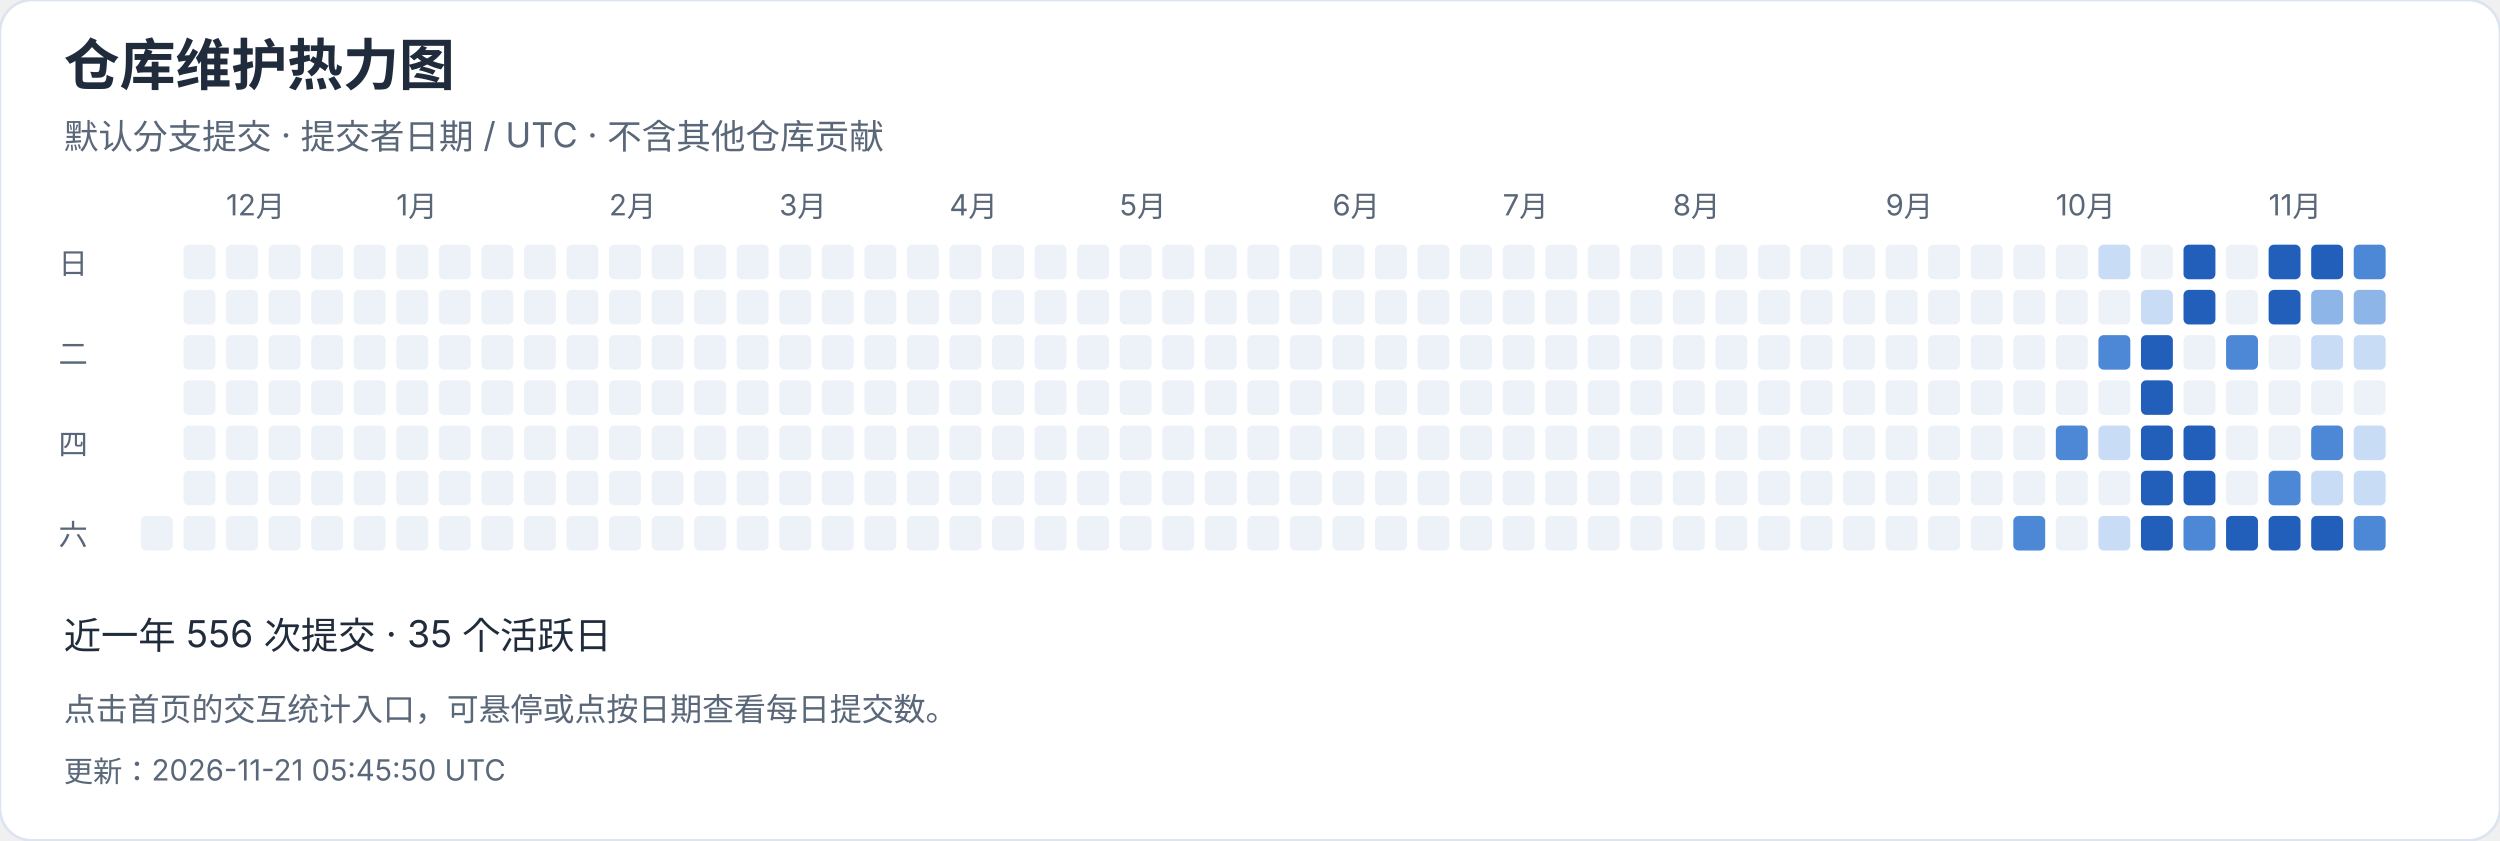
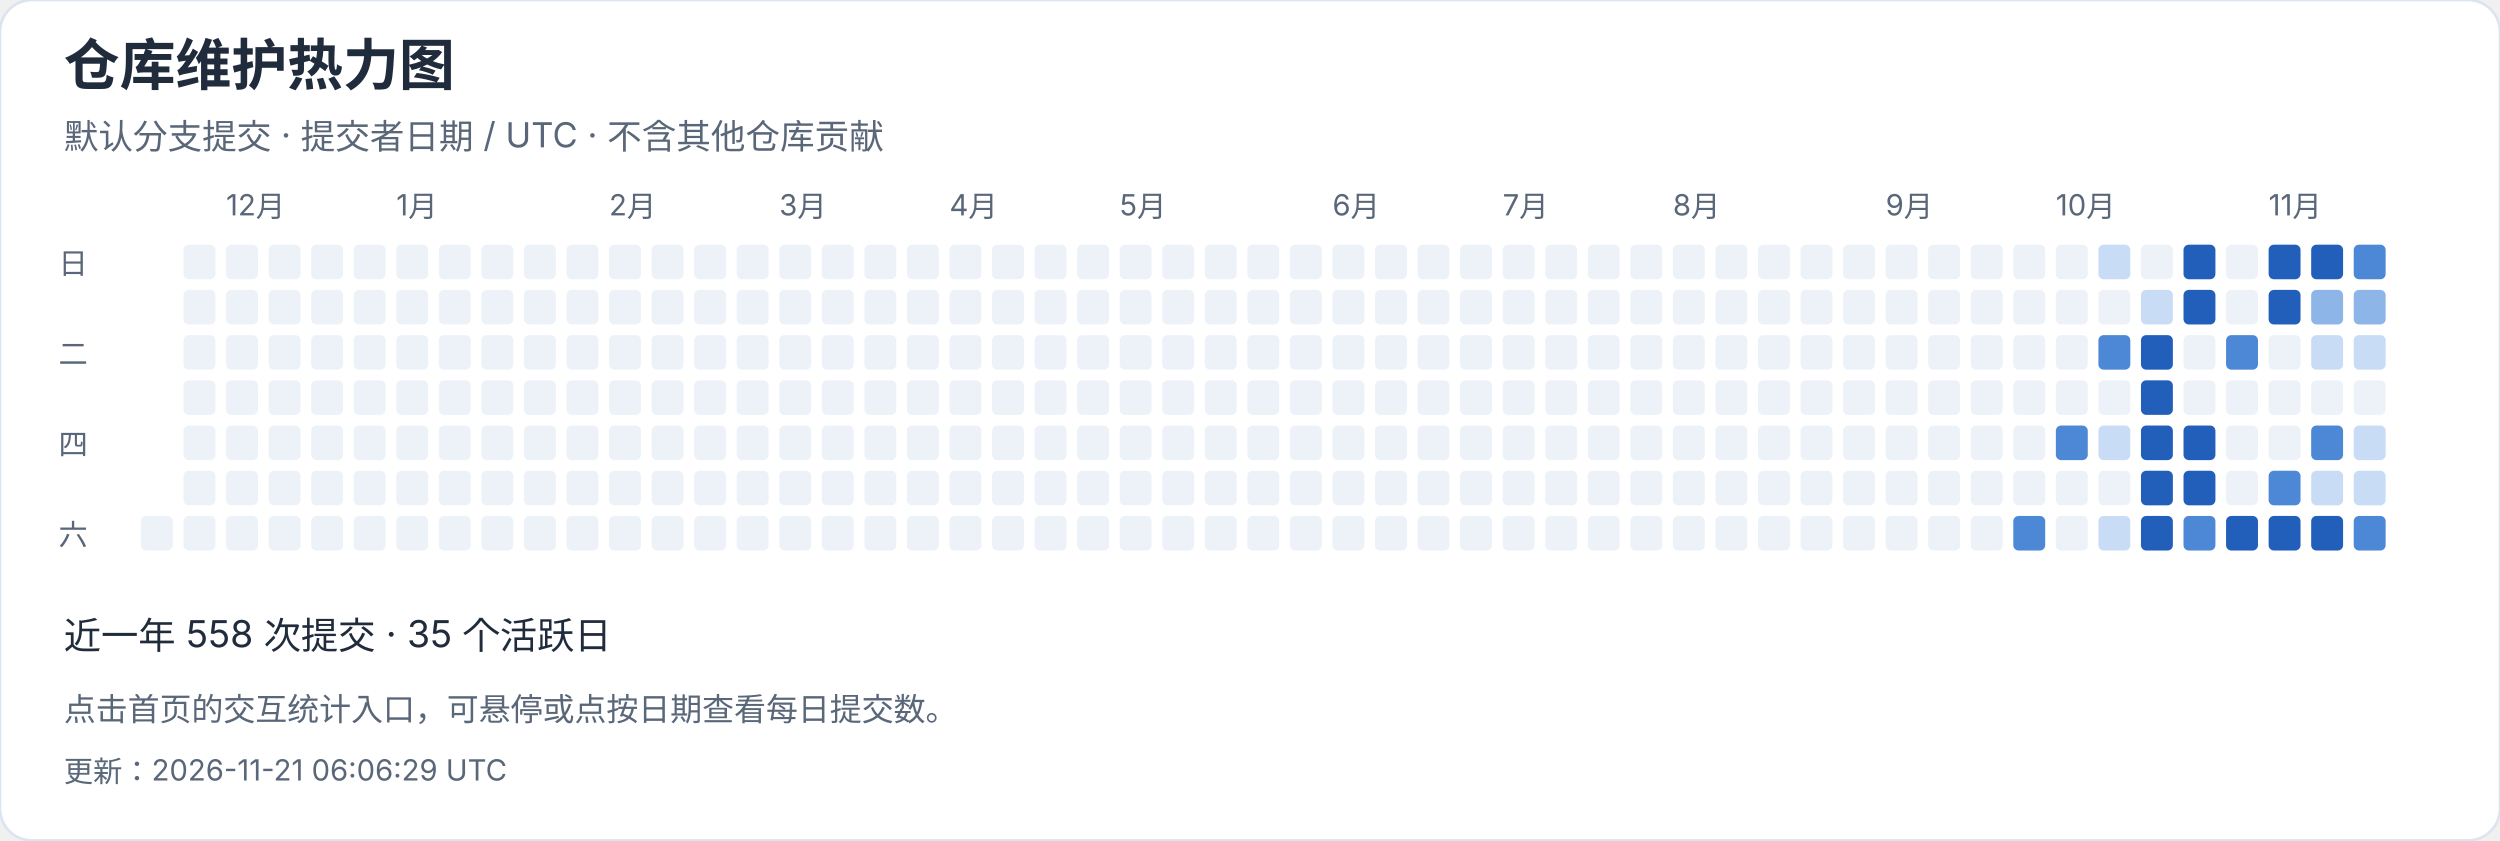
<svg xmlns="http://www.w3.org/2000/svg" width="940" height="316" viewBox="0 0 940 316" role="img" aria-label="仓库维护热力图">
  <style>text{font-family:-apple-system,BlinkMacSystemFont,"Segoe UI","PingFang SC","Microsoft YaHei",sans-serif;font-variant-numeric:tabular-nums}</style>
  <rect width="940" height="316" rx="12" fill="white" stroke="#dce4ef" />
  <text x="24" y="32" font-size="21" fill="#202b3c" font-weight="650" text-anchor="start">仓库维护热力图</text>
  <text x="24" y="56" font-size="13" fill="#596779" font-weight="400" text-anchor="start">默认分支提交 · 提交者日期 / UTC · 不含其他仓库贡献</text>
  <rect x="53" y="194" width="12" height="13" rx="2" fill="#edf2f8" />
  <rect x="69" y="92" width="12" height="13" rx="2" fill="#edf2f8" />
  <rect x="69" y="109" width="12" height="13" rx="2" fill="#edf2f8" />
  <rect x="69" y="126" width="12" height="13" rx="2" fill="#edf2f8" />
  <rect x="69" y="143" width="12" height="13" rx="2" fill="#edf2f8" />
  <rect x="69" y="160" width="12" height="13" rx="2" fill="#edf2f8" />
  <rect x="69" y="177" width="12" height="13" rx="2" fill="#edf2f8" />
  <rect x="69" y="194" width="12" height="13" rx="2" fill="#edf2f8" />
  <rect x="85" y="92" width="12" height="13" rx="2" fill="#edf2f8" />
  <text x="85" y="81" font-size="11" fill="#596779" font-weight="400" text-anchor="start">12月</text>
  <rect x="85" y="109" width="12" height="13" rx="2" fill="#edf2f8" />
  <rect x="85" y="126" width="12" height="13" rx="2" fill="#edf2f8" />
  <rect x="85" y="143" width="12" height="13" rx="2" fill="#edf2f8" />
  <rect x="85" y="160" width="12" height="13" rx="2" fill="#edf2f8" />
  <rect x="85" y="177" width="12" height="13" rx="2" fill="#edf2f8" />
  <rect x="85" y="194" width="12" height="13" rx="2" fill="#edf2f8" />
  <rect x="101" y="92" width="12" height="13" rx="2" fill="#edf2f8" />
  <rect x="101" y="109" width="12" height="13" rx="2" fill="#edf2f8" />
  <rect x="101" y="126" width="12" height="13" rx="2" fill="#edf2f8" />
  <rect x="101" y="143" width="12" height="13" rx="2" fill="#edf2f8" />
  <rect x="101" y="160" width="12" height="13" rx="2" fill="#edf2f8" />
  <rect x="101" y="177" width="12" height="13" rx="2" fill="#edf2f8" />
  <rect x="101" y="194" width="12" height="13" rx="2" fill="#edf2f8" />
  <rect x="117" y="92" width="12" height="13" rx="2" fill="#edf2f8" />
  <rect x="117" y="109" width="12" height="13" rx="2" fill="#edf2f8" />
  <rect x="117" y="126" width="12" height="13" rx="2" fill="#edf2f8" />
  <rect x="117" y="143" width="12" height="13" rx="2" fill="#edf2f8" />
  <rect x="117" y="160" width="12" height="13" rx="2" fill="#edf2f8" />
  <rect x="117" y="177" width="12" height="13" rx="2" fill="#edf2f8" />
  <rect x="117" y="194" width="12" height="13" rx="2" fill="#edf2f8" />
  <rect x="133" y="92" width="12" height="13" rx="2" fill="#edf2f8" />
  <rect x="133" y="109" width="12" height="13" rx="2" fill="#edf2f8" />
  <rect x="133" y="126" width="12" height="13" rx="2" fill="#edf2f8" />
  <rect x="133" y="143" width="12" height="13" rx="2" fill="#edf2f8" />
  <rect x="133" y="160" width="12" height="13" rx="2" fill="#edf2f8" />
  <rect x="133" y="177" width="12" height="13" rx="2" fill="#edf2f8" />
  <rect x="133" y="194" width="12" height="13" rx="2" fill="#edf2f8" />
  <rect x="149" y="92" width="12" height="13" rx="2" fill="#edf2f8" />
  <rect x="149" y="109" width="12" height="13" rx="2" fill="#edf2f8" />
  <rect x="149" y="126" width="12" height="13" rx="2" fill="#edf2f8" />
  <rect x="149" y="143" width="12" height="13" rx="2" fill="#edf2f8" />
  <text x="149" y="81" font-size="11" fill="#596779" font-weight="400" text-anchor="start">1月</text>
  <rect x="149" y="160" width="12" height="13" rx="2" fill="#edf2f8" />
  <rect x="149" y="177" width="12" height="13" rx="2" fill="#edf2f8" />
  <rect x="149" y="194" width="12" height="13" rx="2" fill="#edf2f8" />
  <rect x="165" y="92" width="12" height="13" rx="2" fill="#edf2f8" />
  <rect x="165" y="109" width="12" height="13" rx="2" fill="#edf2f8" />
  <rect x="165" y="126" width="12" height="13" rx="2" fill="#edf2f8" />
  <rect x="165" y="143" width="12" height="13" rx="2" fill="#edf2f8" />
  <rect x="165" y="160" width="12" height="13" rx="2" fill="#edf2f8" />
  <rect x="165" y="177" width="12" height="13" rx="2" fill="#edf2f8" />
  <rect x="165" y="194" width="12" height="13" rx="2" fill="#edf2f8" />
  <rect x="181" y="92" width="12" height="13" rx="2" fill="#edf2f8" />
  <rect x="181" y="109" width="12" height="13" rx="2" fill="#edf2f8" />
  <rect x="181" y="126" width="12" height="13" rx="2" fill="#edf2f8" />
  <rect x="181" y="143" width="12" height="13" rx="2" fill="#edf2f8" />
  <rect x="181" y="160" width="12" height="13" rx="2" fill="#edf2f8" />
  <rect x="181" y="177" width="12" height="13" rx="2" fill="#edf2f8" />
  <rect x="181" y="194" width="12" height="13" rx="2" fill="#edf2f8" />
  <rect x="197" y="92" width="12" height="13" rx="2" fill="#edf2f8" />
  <rect x="197" y="109" width="12" height="13" rx="2" fill="#edf2f8" />
  <rect x="197" y="126" width="12" height="13" rx="2" fill="#edf2f8" />
  <rect x="197" y="143" width="12" height="13" rx="2" fill="#edf2f8" />
  <rect x="197" y="160" width="12" height="13" rx="2" fill="#edf2f8" />
  <rect x="197" y="177" width="12" height="13" rx="2" fill="#edf2f8" />
  <rect x="197" y="194" width="12" height="13" rx="2" fill="#edf2f8" />
  <rect x="213" y="92" width="12" height="13" rx="2" fill="#edf2f8" />
  <rect x="213" y="109" width="12" height="13" rx="2" fill="#edf2f8" />
  <rect x="213" y="126" width="12" height="13" rx="2" fill="#edf2f8" />
  <rect x="213" y="143" width="12" height="13" rx="2" fill="#edf2f8" />
  <rect x="213" y="160" width="12" height="13" rx="2" fill="#edf2f8" />
  <rect x="213" y="177" width="12" height="13" rx="2" fill="#edf2f8" />
  <rect x="213" y="194" width="12" height="13" rx="2" fill="#edf2f8" />
  <text x="229" y="81" font-size="11" fill="#596779" font-weight="400" text-anchor="start">2月</text>
  <rect x="229" y="92" width="12" height="13" rx="2" fill="#edf2f8" />
  <rect x="229" y="109" width="12" height="13" rx="2" fill="#edf2f8" />
  <rect x="229" y="126" width="12" height="13" rx="2" fill="#edf2f8" />
  <rect x="229" y="143" width="12" height="13" rx="2" fill="#edf2f8" />
  <rect x="229" y="160" width="12" height="13" rx="2" fill="#edf2f8" />
  <rect x="229" y="177" width="12" height="13" rx="2" fill="#edf2f8" />
  <rect x="229" y="194" width="12" height="13" rx="2" fill="#edf2f8" />
  <rect x="245" y="92" width="12" height="13" rx="2" fill="#edf2f8" />
  <rect x="245" y="109" width="12" height="13" rx="2" fill="#edf2f8" />
  <rect x="245" y="126" width="12" height="13" rx="2" fill="#edf2f8" />
  <rect x="245" y="143" width="12" height="13" rx="2" fill="#edf2f8" />
  <rect x="245" y="160" width="12" height="13" rx="2" fill="#edf2f8" />
  <rect x="245" y="177" width="12" height="13" rx="2" fill="#edf2f8" />
  <rect x="245" y="194" width="12" height="13" rx="2" fill="#edf2f8" />
  <rect x="261" y="92" width="12" height="13" rx="2" fill="#edf2f8" />
  <rect x="261" y="109" width="12" height="13" rx="2" fill="#edf2f8" />
  <rect x="261" y="126" width="12" height="13" rx="2" fill="#edf2f8" />
  <rect x="261" y="143" width="12" height="13" rx="2" fill="#edf2f8" />
  <rect x="261" y="160" width="12" height="13" rx="2" fill="#edf2f8" />
  <rect x="261" y="177" width="12" height="13" rx="2" fill="#edf2f8" />
  <rect x="261" y="194" width="12" height="13" rx="2" fill="#edf2f8" />
  <rect x="277" y="92" width="12" height="13" rx="2" fill="#edf2f8" />
  <rect x="277" y="109" width="12" height="13" rx="2" fill="#edf2f8" />
  <rect x="277" y="126" width="12" height="13" rx="2" fill="#edf2f8" />
  <rect x="277" y="143" width="12" height="13" rx="2" fill="#edf2f8" />
  <rect x="277" y="160" width="12" height="13" rx="2" fill="#edf2f8" />
  <rect x="277" y="177" width="12" height="13" rx="2" fill="#edf2f8" />
  <rect x="277" y="194" width="12" height="13" rx="2" fill="#edf2f8" />
  <text x="293" y="81" font-size="11" fill="#596779" font-weight="400" text-anchor="start">3月</text>
  <rect x="293" y="92" width="12" height="13" rx="2" fill="#edf2f8" />
  <rect x="293" y="109" width="12" height="13" rx="2" fill="#edf2f8" />
  <rect x="293" y="126" width="12" height="13" rx="2" fill="#edf2f8" />
  <rect x="293" y="143" width="12" height="13" rx="2" fill="#edf2f8" />
  <rect x="293" y="160" width="12" height="13" rx="2" fill="#edf2f8" />
  <rect x="293" y="177" width="12" height="13" rx="2" fill="#edf2f8" />
  <rect x="293" y="194" width="12" height="13" rx="2" fill="#edf2f8" />
  <rect x="309" y="92" width="12" height="13" rx="2" fill="#edf2f8" />
  <rect x="309" y="109" width="12" height="13" rx="2" fill="#edf2f8" />
  <rect x="309" y="126" width="12" height="13" rx="2" fill="#edf2f8" />
  <rect x="309" y="143" width="12" height="13" rx="2" fill="#edf2f8" />
  <rect x="309" y="160" width="12" height="13" rx="2" fill="#edf2f8" />
  <rect x="309" y="177" width="12" height="13" rx="2" fill="#edf2f8" />
  <rect x="309" y="194" width="12" height="13" rx="2" fill="#edf2f8" />
  <rect x="325" y="92" width="12" height="13" rx="2" fill="#edf2f8" />
  <rect x="325" y="109" width="12" height="13" rx="2" fill="#edf2f8" />
  <rect x="325" y="126" width="12" height="13" rx="2" fill="#edf2f8" />
  <rect x="325" y="143" width="12" height="13" rx="2" fill="#edf2f8" />
  <rect x="325" y="160" width="12" height="13" rx="2" fill="#edf2f8" />
  <rect x="325" y="177" width="12" height="13" rx="2" fill="#edf2f8" />
  <rect x="325" y="194" width="12" height="13" rx="2" fill="#edf2f8" />
  <rect x="341" y="92" width="12" height="13" rx="2" fill="#edf2f8" />
  <rect x="341" y="109" width="12" height="13" rx="2" fill="#edf2f8" />
  <rect x="341" y="126" width="12" height="13" rx="2" fill="#edf2f8" />
  <rect x="341" y="143" width="12" height="13" rx="2" fill="#edf2f8" />
  <rect x="341" y="160" width="12" height="13" rx="2" fill="#edf2f8" />
  <rect x="341" y="177" width="12" height="13" rx="2" fill="#edf2f8" />
  <rect x="341" y="194" width="12" height="13" rx="2" fill="#edf2f8" />
  <rect x="357" y="92" width="12" height="13" rx="2" fill="#edf2f8" />
  <rect x="357" y="109" width="12" height="13" rx="2" fill="#edf2f8" />
  <rect x="357" y="126" width="12" height="13" rx="2" fill="#edf2f8" />
  <text x="357" y="81" font-size="11" fill="#596779" font-weight="400" text-anchor="start">4月</text>
  <rect x="357" y="143" width="12" height="13" rx="2" fill="#edf2f8" />
  <rect x="357" y="160" width="12" height="13" rx="2" fill="#edf2f8" />
  <rect x="357" y="177" width="12" height="13" rx="2" fill="#edf2f8" />
  <rect x="357" y="194" width="12" height="13" rx="2" fill="#edf2f8" />
  <rect x="373" y="92" width="12" height="13" rx="2" fill="#edf2f8" />
  <rect x="373" y="109" width="12" height="13" rx="2" fill="#edf2f8" />
  <rect x="373" y="126" width="12" height="13" rx="2" fill="#edf2f8" />
  <rect x="373" y="143" width="12" height="13" rx="2" fill="#edf2f8" />
  <rect x="373" y="160" width="12" height="13" rx="2" fill="#edf2f8" />
  <rect x="373" y="177" width="12" height="13" rx="2" fill="#edf2f8" />
  <rect x="373" y="194" width="12" height="13" rx="2" fill="#edf2f8" />
  <rect x="389" y="92" width="12" height="13" rx="2" fill="#edf2f8" />
  <rect x="389" y="109" width="12" height="13" rx="2" fill="#edf2f8" />
  <rect x="389" y="126" width="12" height="13" rx="2" fill="#edf2f8" />
  <rect x="389" y="143" width="12" height="13" rx="2" fill="#edf2f8" />
  <rect x="389" y="160" width="12" height="13" rx="2" fill="#edf2f8" />
  <rect x="389" y="177" width="12" height="13" rx="2" fill="#edf2f8" />
  <rect x="389" y="194" width="12" height="13" rx="2" fill="#edf2f8" />
  <rect x="405" y="92" width="12" height="13" rx="2" fill="#edf2f8" />
  <rect x="405" y="109" width="12" height="13" rx="2" fill="#edf2f8" />
  <rect x="405" y="126" width="12" height="13" rx="2" fill="#edf2f8" />
  <rect x="405" y="143" width="12" height="13" rx="2" fill="#edf2f8" />
  <rect x="405" y="160" width="12" height="13" rx="2" fill="#edf2f8" />
  <rect x="405" y="177" width="12" height="13" rx="2" fill="#edf2f8" />
  <rect x="405" y="194" width="12" height="13" rx="2" fill="#edf2f8" />
  <rect x="421" y="92" width="12" height="13" rx="2" fill="#edf2f8" />
  <rect x="421" y="109" width="12" height="13" rx="2" fill="#edf2f8" />
  <rect x="421" y="126" width="12" height="13" rx="2" fill="#edf2f8" />
  <rect x="421" y="143" width="12" height="13" rx="2" fill="#edf2f8" />
  <rect x="421" y="160" width="12" height="13" rx="2" fill="#edf2f8" />
  <text x="421" y="81" font-size="11" fill="#596779" font-weight="400" text-anchor="start">5月</text>
  <rect x="421" y="177" width="12" height="13" rx="2" fill="#edf2f8" />
  <rect x="421" y="194" width="12" height="13" rx="2" fill="#edf2f8" />
  <rect x="437" y="92" width="12" height="13" rx="2" fill="#edf2f8" />
  <rect x="437" y="109" width="12" height="13" rx="2" fill="#edf2f8" />
  <rect x="437" y="126" width="12" height="13" rx="2" fill="#edf2f8" />
  <rect x="437" y="143" width="12" height="13" rx="2" fill="#edf2f8" />
  <rect x="437" y="160" width="12" height="13" rx="2" fill="#edf2f8" />
  <rect x="437" y="177" width="12" height="13" rx="2" fill="#edf2f8" />
  <rect x="437" y="194" width="12" height="13" rx="2" fill="#edf2f8" />
  <rect x="453" y="92" width="12" height="13" rx="2" fill="#edf2f8" />
  <rect x="453" y="109" width="12" height="13" rx="2" fill="#edf2f8" />
  <rect x="453" y="126" width="12" height="13" rx="2" fill="#edf2f8" />
  <rect x="453" y="143" width="12" height="13" rx="2" fill="#edf2f8" />
  <rect x="453" y="160" width="12" height="13" rx="2" fill="#edf2f8" />
  <rect x="453" y="177" width="12" height="13" rx="2" fill="#edf2f8" />
  <rect x="453" y="194" width="12" height="13" rx="2" fill="#edf2f8" />
  <rect x="469" y="92" width="12" height="13" rx="2" fill="#edf2f8" />
  <rect x="469" y="109" width="12" height="13" rx="2" fill="#edf2f8" />
  <rect x="469" y="126" width="12" height="13" rx="2" fill="#edf2f8" />
  <rect x="469" y="143" width="12" height="13" rx="2" fill="#edf2f8" />
  <rect x="469" y="160" width="12" height="13" rx="2" fill="#edf2f8" />
  <rect x="469" y="177" width="12" height="13" rx="2" fill="#edf2f8" />
  <rect x="469" y="194" width="12" height="13" rx="2" fill="#edf2f8" />
  <rect x="485" y="92" width="12" height="13" rx="2" fill="#edf2f8" />
  <rect x="485" y="109" width="12" height="13" rx="2" fill="#edf2f8" />
  <rect x="485" y="126" width="12" height="13" rx="2" fill="#edf2f8" />
  <rect x="485" y="143" width="12" height="13" rx="2" fill="#edf2f8" />
  <rect x="485" y="160" width="12" height="13" rx="2" fill="#edf2f8" />
  <rect x="485" y="177" width="12" height="13" rx="2" fill="#edf2f8" />
  <rect x="485" y="194" width="12" height="13" rx="2" fill="#edf2f8" />
  <rect x="501" y="92" width="12" height="13" rx="2" fill="#edf2f8" />
  <text x="501" y="81" font-size="11" fill="#596779" font-weight="400" text-anchor="start">6月</text>
  <rect x="501" y="109" width="12" height="13" rx="2" fill="#edf2f8" />
  <rect x="501" y="126" width="12" height="13" rx="2" fill="#edf2f8" />
  <rect x="501" y="143" width="12" height="13" rx="2" fill="#edf2f8" />
  <rect x="501" y="160" width="12" height="13" rx="2" fill="#edf2f8" />
  <rect x="501" y="177" width="12" height="13" rx="2" fill="#edf2f8" />
  <rect x="501" y="194" width="12" height="13" rx="2" fill="#edf2f8" />
  <rect x="517" y="92" width="12" height="13" rx="2" fill="#edf2f8" />
  <rect x="517" y="109" width="12" height="13" rx="2" fill="#edf2f8" />
  <rect x="517" y="126" width="12" height="13" rx="2" fill="#edf2f8" />
  <rect x="517" y="143" width="12" height="13" rx="2" fill="#edf2f8" />
  <rect x="517" y="160" width="12" height="13" rx="2" fill="#edf2f8" />
  <rect x="517" y="177" width="12" height="13" rx="2" fill="#edf2f8" />
  <rect x="517" y="194" width="12" height="13" rx="2" fill="#edf2f8" />
  <rect x="533" y="92" width="12" height="13" rx="2" fill="#edf2f8" />
  <rect x="533" y="109" width="12" height="13" rx="2" fill="#edf2f8" />
  <rect x="533" y="126" width="12" height="13" rx="2" fill="#edf2f8" />
  <rect x="533" y="143" width="12" height="13" rx="2" fill="#edf2f8" />
  <rect x="533" y="160" width="12" height="13" rx="2" fill="#edf2f8" />
  <rect x="533" y="177" width="12" height="13" rx="2" fill="#edf2f8" />
  <rect x="533" y="194" width="12" height="13" rx="2" fill="#edf2f8" />
  <rect x="549" y="92" width="12" height="13" rx="2" fill="#edf2f8" />
  <rect x="549" y="109" width="12" height="13" rx="2" fill="#edf2f8" />
  <rect x="549" y="126" width="12" height="13" rx="2" fill="#edf2f8" />
  <rect x="549" y="143" width="12" height="13" rx="2" fill="#edf2f8" />
  <rect x="549" y="160" width="12" height="13" rx="2" fill="#edf2f8" />
  <rect x="549" y="177" width="12" height="13" rx="2" fill="#edf2f8" />
  <rect x="549" y="194" width="12" height="13" rx="2" fill="#edf2f8" />
  <rect x="565" y="92" width="12" height="13" rx="2" fill="#edf2f8" />
  <rect x="565" y="109" width="12" height="13" rx="2" fill="#edf2f8" />
  <rect x="565" y="126" width="12" height="13" rx="2" fill="#edf2f8" />
  <text x="565" y="81" font-size="11" fill="#596779" font-weight="400" text-anchor="start">7月</text>
  <rect x="565" y="143" width="12" height="13" rx="2" fill="#edf2f8" />
  <rect x="565" y="160" width="12" height="13" rx="2" fill="#edf2f8" />
  <rect x="565" y="177" width="12" height="13" rx="2" fill="#edf2f8" />
  <rect x="565" y="194" width="12" height="13" rx="2" fill="#edf2f8" />
  <rect x="581" y="92" width="12" height="13" rx="2" fill="#edf2f8" />
  <rect x="581" y="109" width="12" height="13" rx="2" fill="#edf2f8" />
  <rect x="581" y="126" width="12" height="13" rx="2" fill="#edf2f8" />
  <rect x="581" y="143" width="12" height="13" rx="2" fill="#edf2f8" />
  <rect x="581" y="160" width="12" height="13" rx="2" fill="#edf2f8" />
  <rect x="581" y="177" width="12" height="13" rx="2" fill="#edf2f8" />
  <rect x="581" y="194" width="12" height="13" rx="2" fill="#edf2f8" />
  <rect x="597" y="92" width="12" height="13" rx="2" fill="#edf2f8" />
  <rect x="597" y="109" width="12" height="13" rx="2" fill="#edf2f8" />
  <rect x="597" y="126" width="12" height="13" rx="2" fill="#edf2f8" />
  <rect x="597" y="143" width="12" height="13" rx="2" fill="#edf2f8" />
  <rect x="597" y="160" width="12" height="13" rx="2" fill="#edf2f8" />
  <rect x="597" y="177" width="12" height="13" rx="2" fill="#edf2f8" />
  <rect x="597" y="194" width="12" height="13" rx="2" fill="#edf2f8" />
  <rect x="613" y="92" width="12" height="13" rx="2" fill="#edf2f8" />
  <rect x="613" y="109" width="12" height="13" rx="2" fill="#edf2f8" />
  <rect x="613" y="126" width="12" height="13" rx="2" fill="#edf2f8" />
  <rect x="613" y="143" width="12" height="13" rx="2" fill="#edf2f8" />
  <rect x="613" y="160" width="12" height="13" rx="2" fill="#edf2f8" />
  <rect x="613" y="177" width="12" height="13" rx="2" fill="#edf2f8" />
  <rect x="613" y="194" width="12" height="13" rx="2" fill="#edf2f8" />
  <rect x="629" y="92" width="12" height="13" rx="2" fill="#edf2f8" />
  <rect x="629" y="109" width="12" height="13" rx="2" fill="#edf2f8" />
  <rect x="629" y="126" width="12" height="13" rx="2" fill="#edf2f8" />
  <rect x="629" y="143" width="12" height="13" rx="2" fill="#edf2f8" />
  <rect x="629" y="160" width="12" height="13" rx="2" fill="#edf2f8" />
  <rect x="629" y="177" width="12" height="13" rx="2" fill="#edf2f8" />
  <text x="629" y="81" font-size="11" fill="#596779" font-weight="400" text-anchor="start">8月</text>
  <rect x="629" y="194" width="12" height="13" rx="2" fill="#edf2f8" />
  <rect x="645" y="92" width="12" height="13" rx="2" fill="#edf2f8" />
  <rect x="645" y="109" width="12" height="13" rx="2" fill="#edf2f8" />
  <rect x="645" y="126" width="12" height="13" rx="2" fill="#edf2f8" />
  <rect x="645" y="143" width="12" height="13" rx="2" fill="#edf2f8" />
  <rect x="645" y="160" width="12" height="13" rx="2" fill="#edf2f8" />
  <rect x="645" y="177" width="12" height="13" rx="2" fill="#edf2f8" />
  <rect x="645" y="194" width="12" height="13" rx="2" fill="#edf2f8" />
  <rect x="661" y="92" width="12" height="13" rx="2" fill="#edf2f8" />
  <rect x="661" y="109" width="12" height="13" rx="2" fill="#edf2f8" />
  <rect x="661" y="126" width="12" height="13" rx="2" fill="#edf2f8" />
  <rect x="661" y="143" width="12" height="13" rx="2" fill="#edf2f8" />
  <rect x="661" y="160" width="12" height="13" rx="2" fill="#edf2f8" />
  <rect x="661" y="177" width="12" height="13" rx="2" fill="#edf2f8" />
  <rect x="661" y="194" width="12" height="13" rx="2" fill="#edf2f8" />
  <rect x="677" y="92" width="12" height="13" rx="2" fill="#edf2f8" />
  <rect x="677" y="109" width="12" height="13" rx="2" fill="#edf2f8" />
  <rect x="677" y="126" width="12" height="13" rx="2" fill="#edf2f8" />
  <rect x="677" y="143" width="12" height="13" rx="2" fill="#edf2f8" />
  <rect x="677" y="160" width="12" height="13" rx="2" fill="#edf2f8" />
  <rect x="677" y="177" width="12" height="13" rx="2" fill="#edf2f8" />
  <rect x="677" y="194" width="12" height="13" rx="2" fill="#edf2f8" />
  <rect x="693" y="92" width="12" height="13" rx="2" fill="#edf2f8" />
  <rect x="693" y="109" width="12" height="13" rx="2" fill="#edf2f8" />
  <rect x="693" y="126" width="12" height="13" rx="2" fill="#edf2f8" />
  <rect x="693" y="143" width="12" height="13" rx="2" fill="#edf2f8" />
  <rect x="693" y="160" width="12" height="13" rx="2" fill="#edf2f8" />
  <rect x="693" y="177" width="12" height="13" rx="2" fill="#edf2f8" />
  <rect x="693" y="194" width="12" height="13" rx="2" fill="#edf2f8" />
  <rect x="709" y="92" width="12" height="13" rx="2" fill="#edf2f8" />
  <rect x="709" y="109" width="12" height="13" rx="2" fill="#edf2f8" />
  <text x="709" y="81" font-size="11" fill="#596779" font-weight="400" text-anchor="start">9月</text>
  <rect x="709" y="126" width="12" height="13" rx="2" fill="#edf2f8" />
  <rect x="709" y="143" width="12" height="13" rx="2" fill="#edf2f8" />
  <rect x="709" y="160" width="12" height="13" rx="2" fill="#edf2f8" />
  <rect x="709" y="177" width="12" height="13" rx="2" fill="#edf2f8" />
  <rect x="709" y="194" width="12" height="13" rx="2" fill="#edf2f8" />
  <rect x="725" y="92" width="12" height="13" rx="2" fill="#edf2f8" />
  <rect x="725" y="109" width="12" height="13" rx="2" fill="#edf2f8" />
  <rect x="725" y="126" width="12" height="13" rx="2" fill="#edf2f8" />
  <rect x="725" y="143" width="12" height="13" rx="2" fill="#edf2f8" />
  <rect x="725" y="160" width="12" height="13" rx="2" fill="#edf2f8" />
  <rect x="725" y="177" width="12" height="13" rx="2" fill="#edf2f8" />
  <rect x="725" y="194" width="12" height="13" rx="2" fill="#edf2f8" />
  <rect x="741" y="92" width="12" height="13" rx="2" fill="#edf2f8" />
  <rect x="741" y="109" width="12" height="13" rx="2" fill="#edf2f8" />
  <rect x="741" y="126" width="12" height="13" rx="2" fill="#edf2f8" />
  <rect x="741" y="143" width="12" height="13" rx="2" fill="#edf2f8" />
  <rect x="741" y="160" width="12" height="13" rx="2" fill="#edf2f8" />
  <rect x="741" y="177" width="12" height="13" rx="2" fill="#edf2f8" />
  <rect x="741" y="194" width="12" height="13" rx="2" fill="#edf2f8" />
  <rect x="757" y="92" width="12" height="13" rx="2" fill="#edf2f8" />
  <rect x="757" y="109" width="12" height="13" rx="2" fill="#edf2f8" />
  <rect x="757" y="126" width="12" height="13" rx="2" fill="#edf2f8" />
  <rect x="757" y="143" width="12" height="13" rx="2" fill="#edf2f8" />
  <rect x="757" y="160" width="12" height="13" rx="2" fill="#edf2f8" />
  <rect x="757" y="177" width="12" height="13" rx="2" fill="#edf2f8" />
  <rect x="757" y="194" width="12" height="13" rx="2" fill="#4c88d5" />
  <rect x="773" y="92" width="12" height="13" rx="2" fill="#edf2f8" />
  <rect x="773" y="109" width="12" height="13" rx="2" fill="#edf2f8" />
  <rect x="773" y="126" width="12" height="13" rx="2" fill="#edf2f8" />
  <rect x="773" y="143" width="12" height="13" rx="2" fill="#edf2f8" />
  <text x="773" y="81" font-size="11" fill="#596779" font-weight="400" text-anchor="start">10月</text>
  <rect x="773" y="160" width="12" height="13" rx="2" fill="#4c88d5" />
  <rect x="773" y="177" width="12" height="13" rx="2" fill="#edf2f8" />
  <rect x="773" y="194" width="12" height="13" rx="2" fill="#edf2f8" />
  <rect x="789" y="92" width="12" height="13" rx="2" fill="#c9dcf5" />
  <rect x="789" y="109" width="12" height="13" rx="2" fill="#edf2f8" />
  <rect x="789" y="126" width="12" height="13" rx="2" fill="#4c88d5" />
  <rect x="789" y="143" width="12" height="13" rx="2" fill="#edf2f8" />
  <rect x="789" y="160" width="12" height="13" rx="2" fill="#c9dcf5" />
  <rect x="789" y="177" width="12" height="13" rx="2" fill="#edf2f8" />
  <rect x="789" y="194" width="12" height="13" rx="2" fill="#c9dcf5" />
  <rect x="805" y="92" width="12" height="13" rx="2" fill="#edf2f8" />
  <rect x="805" y="109" width="12" height="13" rx="2" fill="#c9dcf5" />
  <rect x="805" y="126" width="12" height="13" rx="2" fill="#215fbb" />
  <rect x="805" y="143" width="12" height="13" rx="2" fill="#215fbb" />
  <rect x="805" y="160" width="12" height="13" rx="2" fill="#215fbb" />
  <rect x="805" y="177" width="12" height="13" rx="2" fill="#215fbb" />
  <rect x="805" y="194" width="12" height="13" rx="2" fill="#215fbb" />
  <rect x="821" y="92" width="12" height="13" rx="2" fill="#215fbb" />
  <rect x="821" y="109" width="12" height="13" rx="2" fill="#215fbb" />
  <rect x="821" y="126" width="12" height="13" rx="2" fill="#edf2f8" />
  <rect x="821" y="143" width="12" height="13" rx="2" fill="#edf2f8" />
  <rect x="821" y="160" width="12" height="13" rx="2" fill="#215fbb" />
  <rect x="821" y="177" width="12" height="13" rx="2" fill="#215fbb" />
  <rect x="821" y="194" width="12" height="13" rx="2" fill="#4c88d5" />
  <rect x="837" y="92" width="12" height="13" rx="2" fill="#edf2f8" />
  <rect x="837" y="109" width="12" height="13" rx="2" fill="#edf2f8" />
  <rect x="837" y="126" width="12" height="13" rx="2" fill="#4c88d5" />
  <rect x="837" y="143" width="12" height="13" rx="2" fill="#edf2f8" />
  <rect x="837" y="160" width="12" height="13" rx="2" fill="#edf2f8" />
  <rect x="837" y="177" width="12" height="13" rx="2" fill="#edf2f8" />
  <rect x="837" y="194" width="12" height="13" rx="2" fill="#215fbb" />
  <text x="853" y="81" font-size="11" fill="#596779" font-weight="400" text-anchor="start">11月</text>
  <rect x="853" y="92" width="12" height="13" rx="2" fill="#215fbb" />
  <rect x="853" y="109" width="12" height="13" rx="2" fill="#215fbb" />
  <rect x="853" y="126" width="12" height="13" rx="2" fill="#edf2f8" />
  <rect x="853" y="143" width="12" height="13" rx="2" fill="#edf2f8" />
  <rect x="853" y="160" width="12" height="13" rx="2" fill="#edf2f8" />
  <rect x="853" y="177" width="12" height="13" rx="2" fill="#4c88d5" />
  <rect x="853" y="194" width="12" height="13" rx="2" fill="#215fbb" />
  <rect x="869" y="92" width="12" height="13" rx="2" fill="#215fbb" />
  <rect x="869" y="109" width="12" height="13" rx="2" fill="#8db5e8" />
  <rect x="869" y="126" width="12" height="13" rx="2" fill="#c9dcf5" />
  <rect x="869" y="143" width="12" height="13" rx="2" fill="#edf2f8" />
  <rect x="869" y="160" width="12" height="13" rx="2" fill="#4c88d5" />
  <rect x="869" y="177" width="12" height="13" rx="2" fill="#c9dcf5" />
  <rect x="869" y="194" width="12" height="13" rx="2" fill="#215fbb" />
  <rect x="885" y="92" width="12" height="13" rx="2" fill="#4c88d5" />
  <rect x="885" y="109" width="12" height="13" rx="2" fill="#8db5e8" />
  <rect x="885" y="126" width="12" height="13" rx="2" fill="#c9dcf5" />
  <rect x="885" y="143" width="12" height="13" rx="2" fill="#edf2f8" />
  <rect x="885" y="160" width="12" height="13" rx="2" fill="#c9dcf5" />
  <rect x="885" y="177" width="12" height="13" rx="2" fill="#c9dcf5" />
  <rect x="885" y="194" width="12" height="13" rx="2" fill="#4c88d5" />
  <text x="22" y="103" font-size="11" fill="#596779" font-weight="400" text-anchor="start">日</text>
  <text x="22" y="137" font-size="11" fill="#596779" font-weight="400" text-anchor="start">二</text>
  <text x="22" y="171" font-size="11" fill="#596779" font-weight="400" text-anchor="start">四</text>
  <text x="22" y="205" font-size="11" fill="#596779" font-weight="400" text-anchor="start">六</text>
-   <text x="24" y="244" font-size="14" fill="#202b3c" font-weight="400" text-anchor="start">近一年 556 次提交 · 35 个活跃日</text>
+   <text x="24" y="244" font-size="14" fill="#202b3c" font-weight="400" text-anchor="start">近一年 558 次提交 · 35 个活跃日</text>
  <text x="24" y="271" font-size="12" fill="#596779" font-weight="400" text-anchor="start">点击首页的交互统计入口，可悬停或点按日期查看每日提交数。</text>
-   <text x="24" y="294" font-size="11" fill="#596779" font-weight="400" text-anchor="start">更新：2026-11-21 05:45:50 UTC</text>
+   <text x="24" y="294" font-size="11" fill="#596779" font-weight="400" text-anchor="start">更新：2026-11-21 06:06:29 UTC</text>
</svg>
